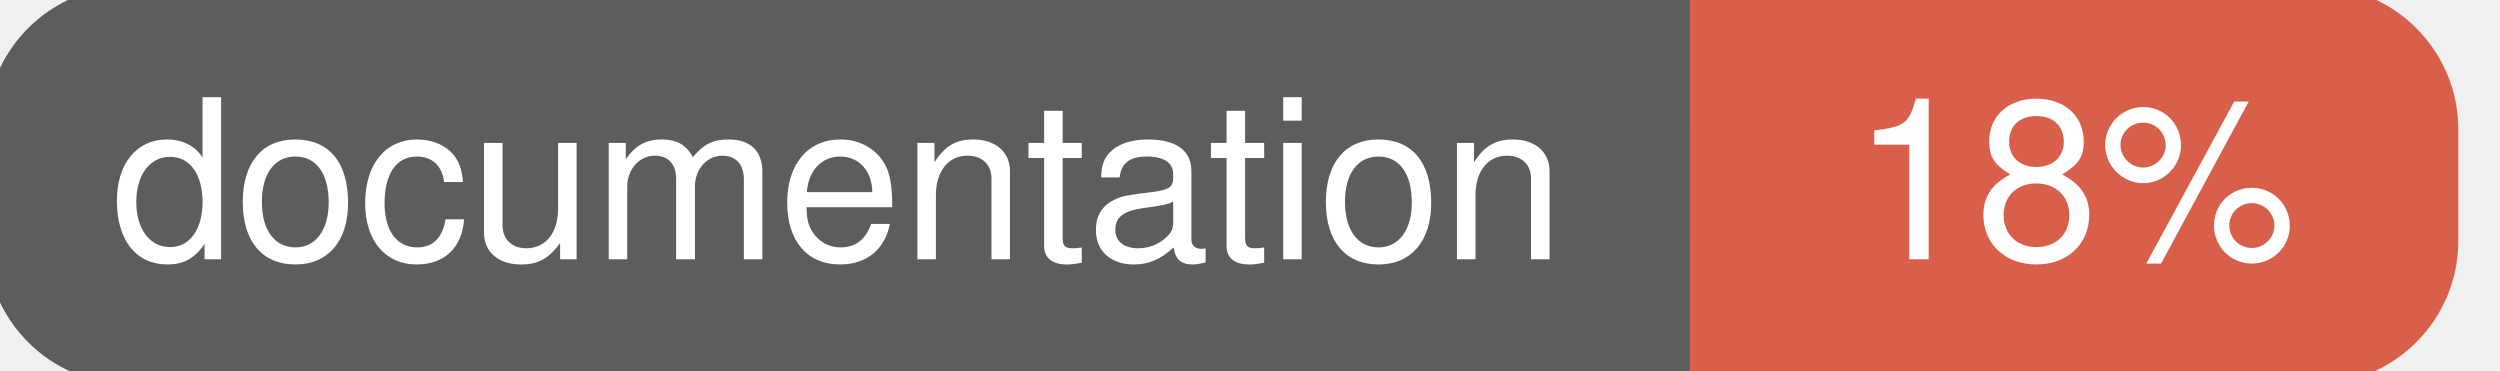
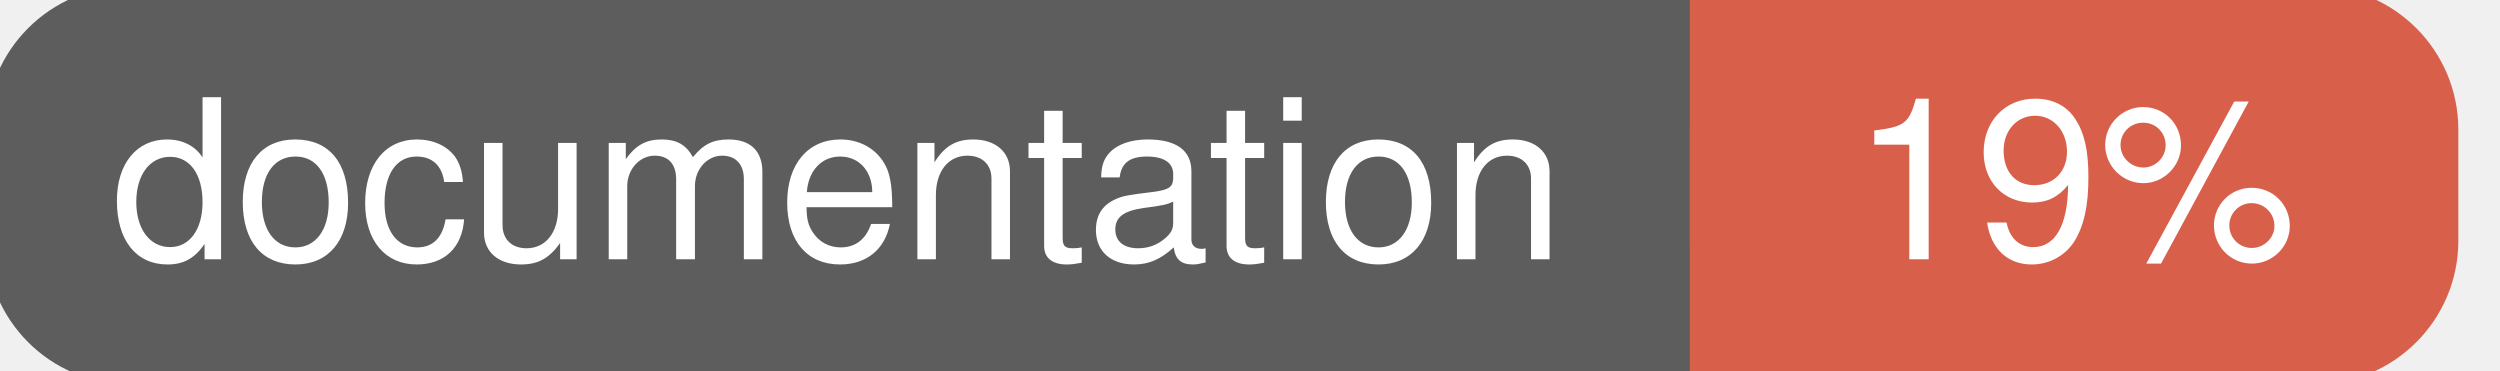
<svg xmlns="http://www.w3.org/2000/svg" width="135" height="20">
  <g>
    <rect id="svg_1" height="20" width="130" y="0" x="0" stroke-width="1.5" stroke="#5d5d5d" fill="#5d5d5d" rx="7" ry="7" />
    <rect id="svg_2" height="20" width="40" y="0" x="92" stroke-width="1.5" stroke="#d8604b" fill="#d8604b" rx="7" ry="7" />
    <rect id="svg_3" height="20" width="22" y="0" x="92" stroke-width="1.5" stroke="#d8604b" fill="#d8604b" />
    <text xml:space="preserve" text-anchor="start" font-family="Helvetica, Arial, sans-serif" font-size="12" id="svg_4" y="14" x="6" stroke-width="0" stroke="#5d5d5d" fill="#ffffff">documentation</text>
-     <text xml:space="preserve" text-anchor="middle" font-family="Helvetica, Arial, sans-serif" font-size="12" id="svg_5" y="14" x="112" stroke-width="0" stroke="#5d5d5d" fill="#ffffff" style="text-anchor: middle">18%</text>
+     <text xml:space="preserve" text-anchor="middle" font-family="Helvetica, Arial, sans-serif" font-size="12" id="svg_5" y="14" x="112" stroke-width="0" stroke="#5d5d5d" fill="#ffffff" style="text-anchor: middle">19%</text>
  </g>
</svg>
